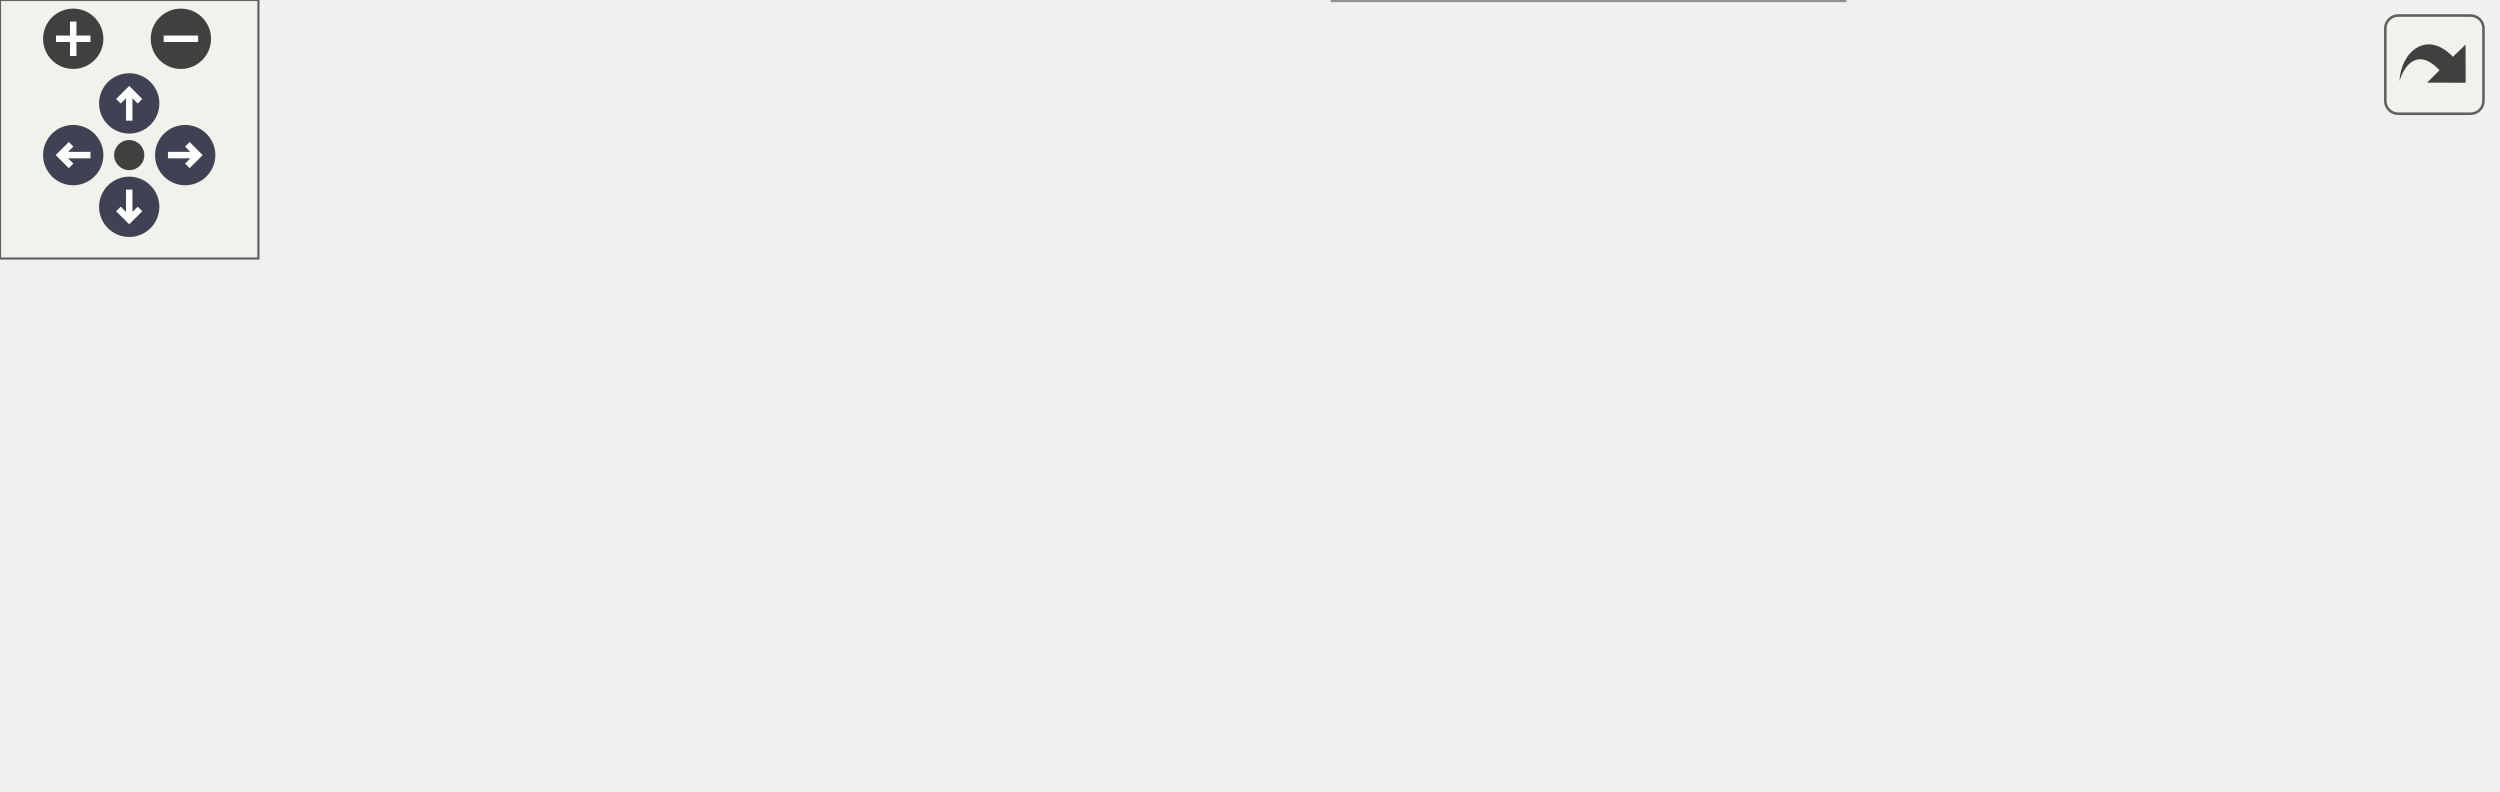
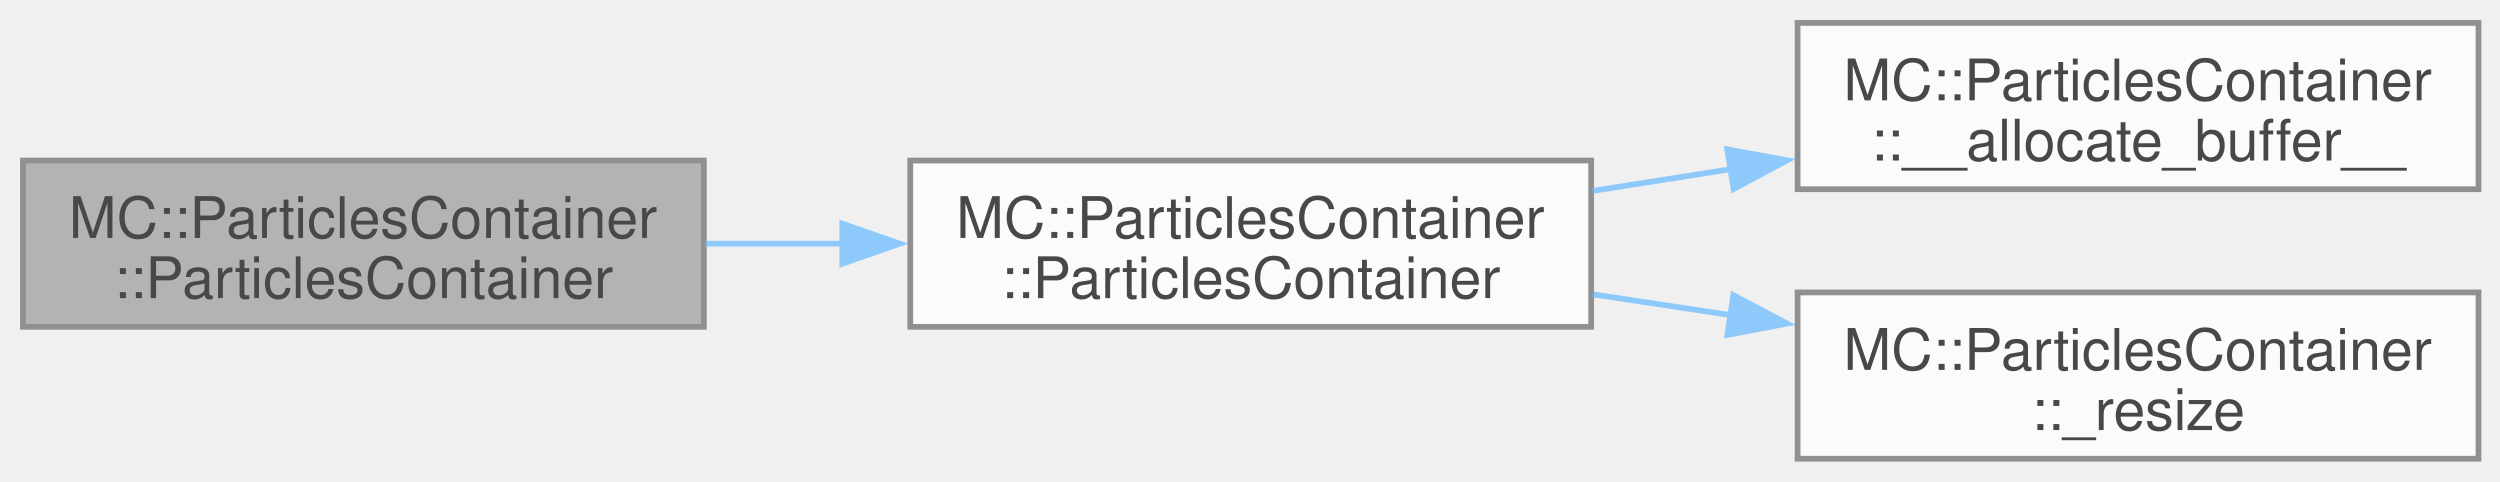
- <svg xmlns="http://www.w3.org/2000/svg" xmlns:xlink="http://www.w3.org/1999/xlink" id="main" version="1.1" xml:space="preserve">
-   <style type="text/css">
+ <svg xmlns="http://www.w3.org/2000/svg" xmlns:xlink="http://www.w3.org/1999/xlink" width="436pt" height="84pt" viewBox="0.00 0.00 436.00 84.00">
+   <svg id="main" version="1.1" xml:space="preserve">
+     <style type="text/css">
.node, .edge {opacity: 0.7;}
.node.selected, .edge.selected {opacity: 1;}
.edge:hover path { stroke: red; }
.edge:hover polygon { stroke: red; fill: red; }
</style>
-   <defs>
-     <circle id="rim" cx="0" cy="0" r="7" />
-     <circle id="rim2" cx="0" cy="0" r="3.5" />
-     <g id="zoomPlus">
-       <use xlink:href="#rim" fill="#404040">
-         <set attributeName="fill" to="#808080" begin="zoomplus.mouseover" end="zoomplus.mouseout" />
-       </use>
-       <path d="M-4,0h8M0,-4v8" fill="none" stroke="white" stroke-width="1.5" pointer-events="none" />
-     </g>
-     <g id="zoomMin">
-       <use xlink:href="#rim" fill="#404040">
-         <set attributeName="fill" to="#808080" begin="zoomminus.mouseover" end="zoomminus.mouseout" />
-       </use>
-       <path d="M-4,0h8" fill="none" stroke="white" stroke-width="1.5" pointer-events="none" />
-     </g>
-     <g id="arrowUp" transform="translate(30 24)">
-       <use xlink:href="#rim" />
-       <path pointer-events="none" fill="none" stroke="white" stroke-width="1.5" d="M0,-3.0v7 M-2.5,-0.5L0,-3.0L2.5,-0.5" />
-     </g>
-     <g id="arrowRight" transform="rotate(90) translate(36 -43)">
-       <use xlink:href="#rim" />
-       <path pointer-events="none" fill="none" stroke="white" stroke-width="1.5" d="M0,-3.0v7 M-2.5,-0.5L0,-3.0L2.5,-0.5" />
-     </g>
-     <g id="arrowDown" transform="rotate(180) translate(-30 -48)">
-       <use xlink:href="#rim" />
-       <path pointer-events="none" fill="none" stroke="white" stroke-width="1.5" d="M0,-3.0v7 M-2.5,-0.5L0,-3.0L2.5,-0.5" />
-     </g>
-     <g id="arrowLeft" transform="rotate(270) translate(-36 17)">
-       <use xlink:href="#rim" />
-       <path pointer-events="none" fill="none" stroke="white" stroke-width="1.5" d="M0,-3.0v7 M-2.5,-0.5L0,-3.0L2.5,-0.5" />
-     </g>
-     <g id="resetDef">
-       <use xlink:href="#rim2" fill="#404040">
-         <set attributeName="fill" to="#808080" begin="reset.mouseover" end="reset.mouseout" />
-       </use>
-     </g>
-   </defs>
-   <svg id="graph" class="graph">
-     <g id="viewport">
-       <g id="Node000001" class="node">
-         <g id="a_Node000001">
-           <a xlink:title=" ">
-             <polygon fill="#999999" stroke="#666666" points="118.75,-76 0,-76 0,-47 118.75,-47 118.75,-76" />
-             <text xml:space="preserve" text-anchor="start" x="8" y="-62.5" font-family="Helvetica,sans-Serif" font-size="10.00">MC::ParticlesContainer</text>
-             <text xml:space="preserve" text-anchor="middle" x="59.38" y="-52" font-family="Helvetica,sans-Serif" font-size="10.00">::ParticlesContainer</text>
-           </a>
+     <svg id="graph" class="graph">
+       <g id="graph0" class="graph" transform="scale(1 1) rotate(0) translate(4 80)">
+         <g id="Node000001" class="node">
+           <g id="a_Node000001">
+             <a xlink:title=" ">
+               <polygon fill="#999999" stroke="#666666" points="118.75,-52 0,-52 0,-23 118.75,-23 118.75,-52" />
+               <text xml:space="preserve" text-anchor="start" x="8" y="-38.5" font-family="Helvetica,sans-Serif" font-size="10.00">MC::ParticlesContainer</text>
+               <text xml:space="preserve" text-anchor="middle" x="59.38" y="-28" font-family="Helvetica,sans-Serif" font-size="10.00">::ParticlesContainer</text>
+             </a>
+           </g>
+         </g>
+         <g id="Node000002" class="node">
+           <g id="a_Node000002">
+             <a xlink:href="classMC_1_1ParticlesContainer.html#a03a343614bef6821b8815902e3185e37" target="_top" xlink:title="Alias for the model used by the container.">
+               <polygon fill="white" stroke="#666666" points="273.5,-52 154.75,-52 154.75,-23 273.5,-23 273.5,-52" />
+               <text xml:space="preserve" text-anchor="start" x="162.75" y="-38.5" font-family="Helvetica,sans-Serif" font-size="10.00">MC::ParticlesContainer</text>
+               <text xml:space="preserve" text-anchor="middle" x="214.12" y="-28" font-family="Helvetica,sans-Serif" font-size="10.00">::ParticlesContainer</text>
+             </a>
+           </g>
+         </g>
+         <g id="edge1_Node000001_Node000002" class="edge">
+           <g id="a_edge1_Node000001_Node000002">
+             <a xlink:title=" ">
+               <path fill="none" stroke="#63b8ff" d="M119,-37.5C126.89,-37.5 135.05,-37.5 143.11,-37.5" />
+               <polygon fill="#63b8ff" stroke="#63b8ff" points="142.9,-41 152.9,-37.5 142.9,-34 142.9,-41" />
+             </a>
+           </g>
+         </g>
+         <g id="Node000003" class="node">
+           <g id="a_Node000003">
+             <a xlink:href="classMC_1_1ParticlesContainer.html#a57fa06d3225acf04522e3fc2993847f0" target="_top" xlink:title=" ">
+               <polygon fill="white" stroke="#666666" points="428.25,-76 309.5,-76 309.5,-47 428.25,-47 428.25,-76" />
+               <text xml:space="preserve" text-anchor="start" x="317.5" y="-62.5" font-family="Helvetica,sans-Serif" font-size="10.00">MC::ParticlesContainer</text>
+               <text xml:space="preserve" text-anchor="middle" x="368.88" y="-52" font-family="Helvetica,sans-Serif" font-size="10.00">::__allocate_buffer__</text>
+             </a>
+           </g>
+         </g>
+         <g id="edge2_Node000002_Node000003" class="edge">
+           <g id="a_edge2_Node000002_Node000003">
+             <a xlink:title=" ">
+               <path fill="none" stroke="#63b8ff" d="M273.75,-46.71C281.64,-47.95 289.8,-49.23 297.86,-50.5" />
+               <polygon fill="#63b8ff" stroke="#63b8ff" points="297.24,-53.95 307.66,-52.04 298.33,-47.03 297.24,-53.95" />
+             </a>
+           </g>
+         </g>
+         <g id="Node000004" class="node">
+           <g id="a_Node000004">
+             <a xlink:href="classMC_1_1ParticlesContainer.html#a4fc94ae525191a5d034dce4866986c1e" target="_top" xlink:title=" ">
+               <polygon fill="white" stroke="#666666" points="428.25,-29 309.5,-29 309.5,0 428.25,0 428.25,-29" />
+               <text xml:space="preserve" text-anchor="start" x="317.5" y="-15.5" font-family="Helvetica,sans-Serif" font-size="10.00">MC::ParticlesContainer</text>
+               <text xml:space="preserve" text-anchor="middle" x="368.88" y="-5" font-family="Helvetica,sans-Serif" font-size="10.00">::_resize</text>
+             </a>
+           </g>
+         </g>
+         <g id="edge3_Node000002_Node000004" class="edge">
+           <g id="a_edge3_Node000002_Node000004">
+             <a xlink:title=" ">
+               <path fill="none" stroke="#63b8ff" d="M273.75,-28.67C281.64,-27.49 289.8,-26.26 297.86,-25.04" />
+               <polygon fill="#63b8ff" stroke="#63b8ff" points="298.3,-28.52 307.66,-23.57 297.25,-21.59 298.3,-28.52" />
+             </a>
+           </g>
        </g>
      </g>
-       <g id="Node000002" class="node">
-         <g id="a_Node000002">
-           <a xlink:href="classMC_1_1ParticlesContainer.html#a31cc416a99cf6e26bd4c1cb0a154a5ac" target="_top" xlink:title="Alias for the model used by the container.">
-             <polygon fill="white" stroke="#666666" points="273.5,-76 154.75,-76 154.75,-47 273.5,-47 273.5,-76" />
-             <text xml:space="preserve" text-anchor="start" x="162.75" y="-62.5" font-family="Helvetica,sans-Serif" font-size="10.00">MC::ParticlesContainer</text>
-             <text xml:space="preserve" text-anchor="middle" x="214.12" y="-52" font-family="Helvetica,sans-Serif" font-size="10.00">::ParticlesContainer</text>
-           </a>
-         </g>
-       </g>
-       <g id="edge1_Node000001_Node000002" class="edge">
-         <g id="a_edge1_Node000001_Node000002">
-           <a xlink:title=" ">
-             <path fill="none" stroke="#63b8ff" d="M119,-61.5C126.89,-61.5 135.05,-61.5 143.11,-61.5" />
-             <polygon fill="#63b8ff" stroke="#63b8ff" points="142.9,-65 152.9,-61.5 142.9,-58 142.9,-65" />
-           </a>
-         </g>
-       </g>
-       <g id="Node000003" class="node">
-         <g id="a_Node000003">
-           <a xlink:href="classMC_1_1ParticlesContainer.html#a57fa06d3225acf04522e3fc2993847f0" target="_top" xlink:title=" ">
-             <polygon fill="white" stroke="#666666" points="428.25,-123 309.5,-123 309.5,-94 428.25,-94 428.25,-123" />
-             <text xml:space="preserve" text-anchor="start" x="317.5" y="-109.5" font-family="Helvetica,sans-Serif" font-size="10.00">MC::ParticlesContainer</text>
-             <text xml:space="preserve" text-anchor="middle" x="368.88" y="-99" font-family="Helvetica,sans-Serif" font-size="10.00">::__allocate_buffer__</text>
-           </a>
-         </g>
-       </g>
-       <g id="edge2_Node000002_Node000003" class="edge">
-         <g id="a_edge2_Node000002_Node000003">
-           <a xlink:title=" ">
-             <path fill="none" stroke="#63b8ff" d="M263.46,-76.37C277.8,-80.79 293.69,-85.67 308.64,-90.27" />
-             <polygon fill="#63b8ff" stroke="#63b8ff" points="307.3,-93.52 317.89,-93.12 309.36,-86.83 307.3,-93.52" />
-           </a>
-         </g>
-       </g>
-       <g id="Node000004" class="node">
-         <g id="a_Node000004">
-           <a xlink:href="classMC_1_1ParticlesContainer.html#a4fc94ae525191a5d034dce4866986c1e" target="_top" xlink:title=" ">
-             <polygon fill="white" stroke="#666666" points="428.25,-76 309.5,-76 309.5,-47 428.25,-47 428.25,-76" />
-             <text xml:space="preserve" text-anchor="start" x="317.5" y="-62.5" font-family="Helvetica,sans-Serif" font-size="10.00">MC::ParticlesContainer</text>
-             <text xml:space="preserve" text-anchor="middle" x="368.88" y="-52" font-family="Helvetica,sans-Serif" font-size="10.00">::_resize</text>
-           </a>
-         </g>
-       </g>
-       <g id="edge3_Node000002_Node000004" class="edge">
-         <g id="a_edge3_Node000002_Node000004">
-           <a xlink:title=" ">
-             <path fill="none" stroke="#63b8ff" d="M273.75,-61.5C281.64,-61.5 289.8,-61.5 297.86,-61.5" />
-             <polygon fill="#63b8ff" stroke="#63b8ff" points="297.65,-65 307.65,-61.5 297.65,-58 297.65,-65" />
-           </a>
-         </g>
-       </g>
-       <g id="Node000005" class="node">
-         <g id="a_Node000005">
-           <a xlink:href="classMC_1_1ParticlesContainer.html#a50dddaeafcf0c527adb2a678cee3172e" target="_top" xlink:title=" ">
-             <polygon fill="white" stroke="#666666" points="428.25,-29 309.5,-29 309.5,0 428.25,0 428.25,-29" />
-             <text xml:space="preserve" text-anchor="start" x="317.5" y="-15.5" font-family="Helvetica,sans-Serif" font-size="10.00">MC::ParticlesContainer</text>
-             <text xml:space="preserve" text-anchor="middle" x="368.88" y="-5" font-family="Helvetica,sans-Serif" font-size="10.00">::load_tuning_constant</text>
-           </a>
-         </g>
-       </g>
-       <g id="edge4_Node000002_Node000005" class="edge">
-         <g id="a_edge4_Node000002_Node000005">
-           <a xlink:title=" ">
-             <path fill="none" stroke="#63b8ff" d="M263.46,-46.63C277.8,-42.21 293.69,-37.33 308.64,-32.73" />
-             <polygon fill="#63b8ff" stroke="#63b8ff" points="309.36,-36.17 317.89,-29.88 307.3,-29.48 309.36,-36.17" />
-           </a>
-         </g>
-       </g>
-       <g id="Node000006" class="node">
-         <g id="a_Node000006">
-           <a xlink:href="namespaceCommon.html#a7ca16dc3314f89cd1860091731cd7014" target="_top" xlink:title="Wrapper arround get_env to get envariable with fallback to default.">
-             <polygon fill="white" stroke="#666666" points="579.25,-23.75 464.25,-23.75 464.25,-5.25 579.25,-5.25 579.25,-23.75" />
-             <text xml:space="preserve" text-anchor="middle" x="521.75" y="-10.25" font-family="Helvetica,sans-Serif" font-size="10.00">Common::read_env_or</text>
-           </a>
-         </g>
-       </g>
-       <g id="edge5_Node000005_Node000006" class="edge">
-         <g id="a_edge5_Node000005_Node000006">
-           <a xlink:title=" ">
-             <path fill="none" stroke="#63b8ff" d="M428.64,-14.5C436.42,-14.5 444.45,-14.5 452.38,-14.5" />
-             <polygon fill="#63b8ff" stroke="#63b8ff" points="452.37,-18 462.37,-14.5 452.37,-11 452.37,-18" />
-           </a>
-         </g>
-       </g>
-     </g>
-   </svg>
-   <g id="navigator" transform="translate(0 0)" fill="#404254">
-     <rect fill="#f2f5e9" fill-opacity="0.5" stroke="#606060" stroke-width=".5" x="0" y="0" width="60" height="60" />
-     <use id="zoomplus" xlink:href="#zoomPlus" x="17" y="9" />
-     <use id="zoomminus" xlink:href="#zoomMin" x="42" y="9" />
-     <use id="reset" xlink:href="#resetDef" x="30" y="36" />
-     <use id="arrowup" xlink:href="#arrowUp" x="0" y="0" />
-     <use id="arrowright" xlink:href="#arrowRight" x="0" y="0" />
-     <use id="arrowdown" xlink:href="#arrowDown" x="0" y="0" />
-     <use id="arrowleft" xlink:href="#arrowLeft" x="0" y="0" />
-   </g>
-   <svg viewBox="0 0 15 15" width="100%" height="30px" preserveAspectRatio="xMaxYMin meet">
-     <g id="arrow_out" transform="scale(0.3 0.3)">
-       <a xlink:href="classMC_1_1ParticlesContainer_a5b4a66b67d3b4942557b22538958480a_cgraph_org.svg" target="_base">
-         <rect id="button" ry="5" rx="5" y="6" x="6" height="38" width="38" fill="#f2f5e9" fill-opacity="0.5" stroke="#606060" stroke-width="1.0" />
-         <path id="arrow" d="M 11.5,31.437 C 11.94,20.098 22.043,11.323 32.159,21.979 L 37.069,17.246 C 37.069,17.246 37.088,32 37.088,32 L 22.16,31.978 C 22.16,31.978 26.998,27.14 26.998,27.14 C 18.529,18.264 13.292,25.23 11.5,31.437 z" style="fill:#404040;" />
-       </a>
-     </g>
+     </svg>
  </svg>
  <style type="text/css">

[data-mouse-over-selected='false'] { opacity: 0.7; }
[data-mouse-over-selected='true']  { opacity: 1.0; }

</style>
</svg>
